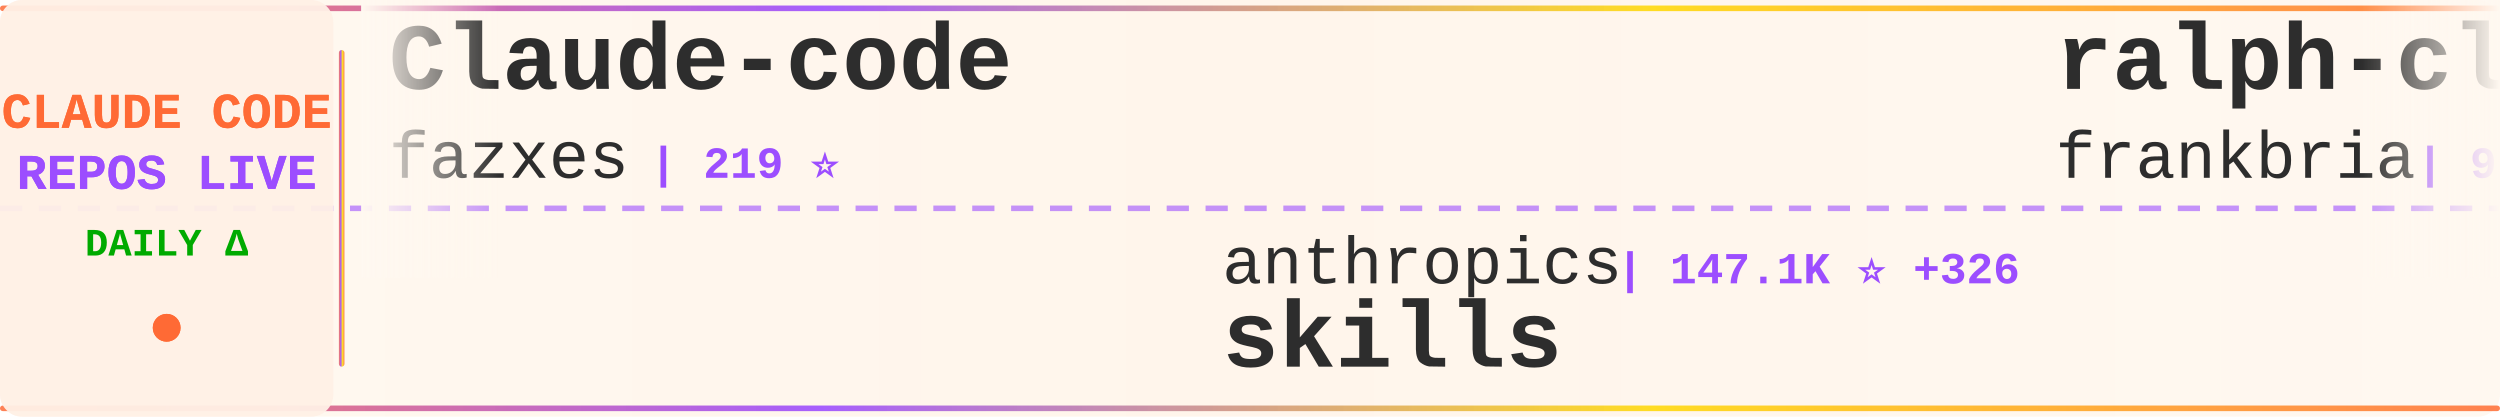
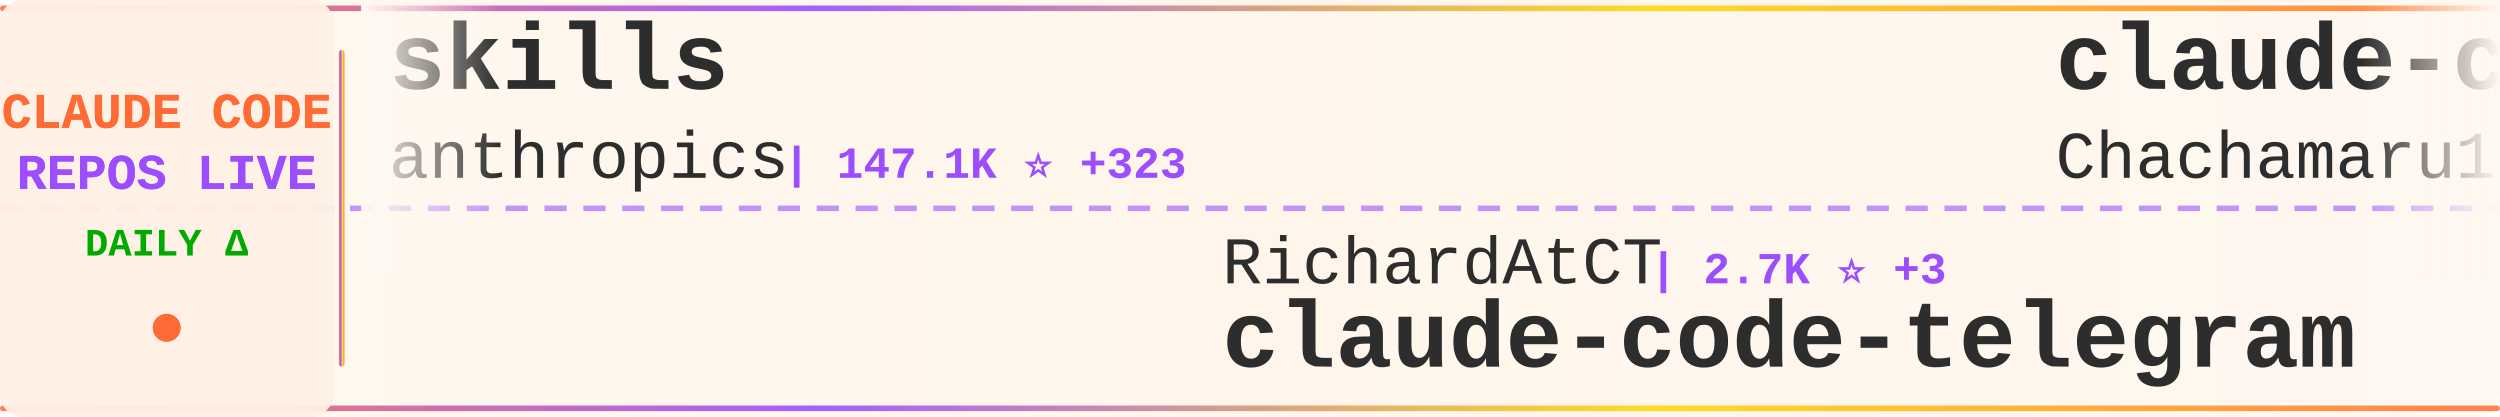
<svg xmlns="http://www.w3.org/2000/svg" width="900" height="150">
  <defs>
    <linearGradient id="tickerBg" x1="0%" y1="0%" x2="100%" y2="0%">
      <stop offset="0%" style="stop-color:#fff8f0;stop-opacity:0.98" />
      <stop offset="50%" style="stop-color:#fff5eb;stop-opacity:1" />
      <stop offset="100%" style="stop-color:#fff8f0;stop-opacity:0.98" />
    </linearGradient>
    <linearGradient id="borderGrad" x1="0%" y1="0%" x2="100%" y2="0%">
      <stop offset="0%" style="stop-color:#FF6B35;stop-opacity:0.85">
        <animate attributeName="stop-opacity" values="0.85;1;0.85" dur="2s" repeatCount="indefinite" />
      </stop>
      <stop offset="33%" style="stop-color:#9C4EFF;stop-opacity:0.9">
        <animate attributeName="stop-opacity" values="0.9;1;0.9" dur="2.2s" repeatCount="indefinite" />
      </stop>
      <stop offset="66%" style="stop-color:#FFD700;stop-opacity:0.85">
        <animate attributeName="stop-opacity" values="0.85;1;0.85" dur="1.8s" repeatCount="indefinite" />
      </stop>
      <stop offset="100%" style="stop-color:#FF6B35;stop-opacity:0.85">
        <animate attributeName="stop-opacity" values="0.85;1;0.85" dur="2s" repeatCount="indefinite" />
      </stop>
    </linearGradient>
    <filter id="textGlow">
      <feGaussianBlur stdDeviation="0.15" result="coloredBlur" />
      <feMerge>
        <feMergeNode in="coloredBlur" />
        <feMergeNode in="SourceGraphic" />
      </feMerge>
    </filter>
    <filter id="metricGlow">
      <feGaussianBlur stdDeviation="0.2" result="coloredBlur" />
      <feMerge>
        <feMergeNode in="coloredBlur" />
        <feMergeNode in="SourceGraphic" />
      </feMerge>
    </filter>
    <linearGradient id="leftFade" x1="0%" y1="0%" x2="100%" y2="0%">
      <stop offset="0%" style="stop-color:#fff8f0;stop-opacity:1" />
      <stop offset="100%" style="stop-color:#fff8f0;stop-opacity:0" />
    </linearGradient>
    <linearGradient id="rightFade" x1="0%" y1="0%" x2="100%" y2="0%">
      <stop offset="0%" style="stop-color:#fff8f0;stop-opacity:0" />
      <stop offset="100%" style="stop-color:#fff8f0;stop-opacity:1" />
    </linearGradient>
  </defs>
  <rect width="900" height="150" fill="url(#tickerBg)" rx="8" />
  <rect x="0" y="2" width="900" height="2" fill="url(#borderGrad)" rx="1" />
  <rect x="0" y="146" width="900" height="2" fill="url(#borderGrad)" rx="1" />
  <line x1="0" y1="75" x2="900" y2="75" stroke="#9C4EFF" stroke-width="2" stroke-dasharray="8 6" opacity="0.6" />
  <rect x="0" y="0" width="120" height="150" fill="#fff0e6" opacity="0.95" rx="8" />
  <text x="60" y="46" font-family="'Courier New', monospace" font-size="18" font-weight="bold" fill="#FF6B35" text-anchor="middle" filter="url(#textGlow)">
    CLAUDE CODE
  </text>
  <text x="60" y="68" font-family="'Courier New', monospace" font-size="18" font-weight="bold" fill="#9C4EFF" text-anchor="middle" filter="url(#textGlow)">
    REPOS LIVE
  </text>
  <text x="60" y="92" font-family="'Courier New', monospace" font-size="14" font-weight="bold" fill="#00aa00" text-anchor="middle">
    DAILY Δ
  </text>
  <circle cx="60" cy="118" r="5" fill="#FF6B35" filter="url(#metricGlow)">
    <animate attributeName="r" values="4;6;4" dur="1.5s" repeatCount="indefinite" />
    <animate attributeName="opacity" values="0.6;1;0.6" dur="1.5s" repeatCount="indefinite" />
  </circle>
  <rect x="122" y="18" width="2" height="114" fill="url(#borderGrad)" rx="1" />
  <clipPath id="tickerClip">
    <rect x="130" y="0" width="770" height="150" />
  </clipPath>
  <g clip-path="url(#tickerClip)">
    <g id="tickerItems">
      <animateTransform attributeName="transform" attributeType="XML" type="translate" from="0 0" to="-3000 0" dur="54s" repeatCount="indefinite" />
      <g transform="translate(0, 0)">
-         <text x="140" y="32" font-family="'Courier New', monospace" font-size="34" font-weight="bold" fill="#2d2d2d">Claude-code</text>
-         <text x="140" y="64" font-family="'Courier New', monospace" font-size="24" font-weight="normal" fill="#2d2d2d" opacity="1.0">fazxes</text>
-         <text x="234" y="64" font-family="'Courier New', monospace" font-size="16" font-weight="bold" fill="#9C4EFF"> | 219 ⭐</text>
+         <text x="140" y="32" font-family="'Courier New', monospace" font-size="34" font-weight="bold" fill="#2d2d2d">skills</text>
+         <text x="140" y="64" font-family="'Courier New', monospace" font-size="24" font-weight="normal" fill="#2d2d2d" opacity="1.0">anthropics</text>
+         <text x="282" y="64" font-family="'Courier New', monospace" font-size="16" font-weight="bold" fill="#9C4EFF"> | 147.1K ⭐ +323</text>
      </g>
      <g transform="translate(300, 0)">
-         <text x="140" y="102" font-family="'Courier New', monospace" font-size="24" font-weight="normal" fill="#2d2d2d" opacity="1.0">anthropics</text>
-         <text x="282" y="102" font-family="'Courier New', monospace" font-size="16" font-weight="bold" fill="#9C4EFF"> | 147.1K ⭐ +326</text>
-         <text x="140" y="132" font-family="'Courier New', monospace" font-size="34" font-weight="bold" fill="#2d2d2d">skills</text>
+         <text x="140" y="102" font-family="'Courier New', monospace" font-size="24" font-weight="normal" fill="#2d2d2d" opacity="1.0">RichardAtCT</text>
+         <text x="294" y="102" font-family="'Courier New', monospace" font-size="16" font-weight="bold" fill="#9C4EFF"> | 2.7K ⭐ +3</text>
+         <text x="140" y="132" font-family="'Courier New', monospace" font-size="34" font-weight="bold" fill="#2d2d2d">claude-code-telegram</text>
      </g>
      <g transform="translate(600, 0)">
-         <text x="140" y="32" font-family="'Courier New', monospace" font-size="34" font-weight="bold" fill="#2d2d2d">ralph-claude-code</text>
-         <text x="140" y="64" font-family="'Courier New', monospace" font-size="24" font-weight="normal" fill="#2d2d2d" opacity="1.0">frankbria</text>
-         <text x="270" y="64" font-family="'Courier New', monospace" font-size="16" font-weight="bold" fill="#9C4EFF"> | 9.3K ⭐ +3</text>
+         <text x="140" y="32" font-family="'Courier New', monospace" font-size="34" font-weight="bold" fill="#2d2d2d">claude-code-harness</text>
+         <text x="140" y="64" font-family="'Courier New', monospace" font-size="24" font-weight="normal" fill="#2d2d2d" opacity="1.0">Chachamaru127</text>
+         <text x="318" y="64" font-family="'Courier New', monospace" font-size="16" font-weight="bold" fill="#9C4EFF"> | 2.6K ⭐ +14</text>
      </g>
      <g transform="translate(900, 0)">
-         <text x="140" y="102" font-family="'Courier New', monospace" font-size="24" font-weight="normal" fill="#2d2d2d" opacity="1.0">OneRedOak</text>
-         <text x="270" y="102" font-family="'Courier New', monospace" font-size="16" font-weight="bold" fill="#9C4EFF"> | 3.8K ⭐ +1</text>
-         <text x="140" y="132" font-family="'Courier New', monospace" font-size="34" font-weight="bold" fill="#2d2d2d">claude-code-workflows</text>
+         <text x="140" y="102" font-family="'Courier New', monospace" font-size="24" font-weight="normal" fill="#2d2d2d" opacity="1.0">luyao618</text>
+         <text x="258" y="102" font-family="'Courier New', monospace" font-size="16" font-weight="bold" fill="#9C4EFF"> | 1.5K ⭐ +4</text>
+         <text x="140" y="132" font-family="'Courier New', monospace" font-size="34" font-weight="bold" fill="#2d2d2d">Claude-Code-Source-Study</text>
      </g>
      <g transform="translate(1200, 0)">
-         <text x="140" y="32" font-family="'Courier New', monospace" font-size="34" font-weight="bold" fill="#2d2d2d">antigravity-awesome-skil...</text>
-         <text x="140" y="64" font-family="'Courier New', monospace" font-size="24" font-weight="normal" fill="#2d2d2d" opacity="1.0">sickn33</text>
-         <text x="246" y="64" font-family="'Courier New', monospace" font-size="16" font-weight="bold" fill="#9C4EFF"> | 39.9K ⭐ +105</text>
+         <text x="140" y="32" font-family="'Courier New', monospace" font-size="34" font-weight="bold" fill="#2d2d2d">Claude-Code</text>
+         <text x="140" y="64" font-family="'Courier New', monospace" font-size="24" font-weight="normal" fill="#2d2d2d" opacity="1.0">KPR111</text>
+         <text x="234" y="64" font-family="'Courier New', monospace" font-size="16" font-weight="bold" fill="#9C4EFF"> | 18 ⭐</text>
      </g>
      <g transform="translate(1500, 0)">
-         <text x="140" y="102" font-family="'Courier New', monospace" font-size="24" font-weight="normal" fill="#2d2d2d" opacity="1.0">multica-ai</text>
-         <text x="282" y="102" font-family="'Courier New', monospace" font-size="16" font-weight="bold" fill="#9C4EFF"> | 169.0K ⭐ +755</text>
-         <text x="140" y="132" font-family="'Courier New', monospace" font-size="34" font-weight="bold" fill="#2d2d2d">andrej-karpathy-skills</text>
+         <text x="140" y="102" font-family="'Courier New', monospace" font-size="24" font-weight="normal" fill="#2d2d2d" opacity="1.0">sugyan</text>
+         <text x="234" y="102" font-family="'Courier New', monospace" font-size="16" font-weight="bold" fill="#9C4EFF"> | 1.1K ⭐</text>
+         <text x="140" y="132" font-family="'Courier New', monospace" font-size="34" font-weight="bold" fill="#2d2d2d">claude-code-webui</text>
      </g>
      <g transform="translate(1800, 0)">
-         <text x="140" y="32" font-family="'Courier New', monospace" font-size="34" font-weight="bold" fill="#2d2d2d">claude-coder</text>
-         <text x="140" y="64" font-family="'Courier New', monospace" font-size="24" font-weight="normal" fill="#2d2d2d" opacity="1.0">kodu-ai</text>
-         <text x="246" y="64" font-family="'Courier New', monospace" font-size="16" font-weight="bold" fill="#9C4EFF"> | 5.3K ⭐ +1</text>
+         <text x="140" y="32" font-family="'Courier New', monospace" font-size="34" font-weight="bold" fill="#2d2d2d">claude-code-workflows</text>
+         <text x="140" y="64" font-family="'Courier New', monospace" font-size="24" font-weight="normal" fill="#2d2d2d" opacity="1.0">OneRedOak</text>
+         <text x="270" y="64" font-family="'Courier New', monospace" font-size="16" font-weight="bold" fill="#9C4EFF"> | 3.8K ⭐ +1</text>
      </g>
      <g transform="translate(2100, 0)">
-         <text x="140" y="102" font-family="'Courier New', monospace" font-size="24" font-weight="normal" fill="#2d2d2d" opacity="1.0">davila7</text>
-         <text x="246" y="102" font-family="'Courier New', monospace" font-size="16" font-weight="bold" fill="#9C4EFF"> | 27.8K ⭐ +17</text>
-         <text x="140" y="132" font-family="'Courier New', monospace" font-size="34" font-weight="bold" fill="#2d2d2d">claude-code-templates</text>
+         <text x="140" y="102" font-family="'Courier New', monospace" font-size="24" font-weight="normal" fill="#2d2d2d" opacity="1.0">ding113</text>
+         <text x="246" y="102" font-family="'Courier New', monospace" font-size="16" font-weight="bold" fill="#9C4EFF"> | 3.0K ⭐ +7</text>
+         <text x="140" y="132" font-family="'Courier New', monospace" font-size="34" font-weight="bold" fill="#2d2d2d">claude-code-hub</text>
      </g>
      <g transform="translate(2400, 0)">
-         <text x="140" y="32" font-family="'Courier New', monospace" font-size="34" font-weight="bold" fill="#2d2d2d">claude-code-security-rev...</text>
-         <text x="140" y="64" font-family="'Courier New', monospace" font-size="24" font-weight="normal" fill="#2d2d2d" opacity="1.0">anthropics</text>
-         <text x="282" y="64" font-family="'Courier New', monospace" font-size="16" font-weight="bold" fill="#9C4EFF"> | 5.0K ⭐ +17</text>
+         <text x="140" y="32" font-family="'Courier New', monospace" font-size="34" font-weight="bold" fill="#2d2d2d">claude-code-source-code</text>
+         <text x="140" y="64" font-family="'Courier New', monospace" font-size="24" font-weight="normal" fill="#2d2d2d" opacity="1.0">777genius</text>
+         <text x="270" y="64" font-family="'Courier New', monospace" font-size="16" font-weight="bold" fill="#9C4EFF"> | 913 ⭐</text>
      </g>
      <g transform="translate(2700, 0)">
-         <text x="140" y="102" font-family="'Courier New', monospace" font-size="24" font-weight="normal" fill="#2d2d2d" opacity="1.0">rohitg00</text>
-         <text x="258" y="102" font-family="'Courier New', monospace" font-size="16" font-weight="bold" fill="#9C4EFF"> | 2.0K ⭐ +12</text>
-         <text x="140" y="132" font-family="'Courier New', monospace" font-size="34" font-weight="bold" fill="#2d2d2d">awesome-claude-code-tool...</text>
+         <text x="140" y="102" font-family="'Courier New', monospace" font-size="24" font-weight="normal" fill="#2d2d2d" opacity="1.0">lst97</text>
+         <text x="222" y="102" font-family="'Courier New', monospace" font-size="16" font-weight="bold" fill="#9C4EFF"> | 1.6K ⭐ +1</text>
+         <text x="140" y="132" font-family="'Courier New', monospace" font-size="34" font-weight="bold" fill="#2d2d2d">claude-code-sub-agents</text>
      </g>
      <g transform="translate(3000, 0)">
-         <text x="140" y="32" font-family="'Courier New', monospace" font-size="34" font-weight="bold" fill="#2d2d2d">Claude-code</text>
-         <text x="140" y="64" font-family="'Courier New', monospace" font-size="24" font-weight="normal" fill="#2d2d2d" opacity="1.0">fazxes</text>
-         <text x="234" y="64" font-family="'Courier New', monospace" font-size="16" font-weight="bold" fill="#9C4EFF"> | 219 ⭐</text>
+         <text x="140" y="32" font-family="'Courier New', monospace" font-size="34" font-weight="bold" fill="#2d2d2d">skills</text>
+         <text x="140" y="64" font-family="'Courier New', monospace" font-size="24" font-weight="normal" fill="#2d2d2d" opacity="1.0">anthropics</text>
+         <text x="282" y="64" font-family="'Courier New', monospace" font-size="16" font-weight="bold" fill="#9C4EFF"> | 147.1K ⭐ +323</text>
      </g>
      <g transform="translate(3300, 0)">
-         <text x="140" y="102" font-family="'Courier New', monospace" font-size="24" font-weight="normal" fill="#2d2d2d" opacity="1.0">anthropics</text>
-         <text x="282" y="102" font-family="'Courier New', monospace" font-size="16" font-weight="bold" fill="#9C4EFF"> | 147.1K ⭐ +326</text>
-         <text x="140" y="132" font-family="'Courier New', monospace" font-size="34" font-weight="bold" fill="#2d2d2d">skills</text>
+         <text x="140" y="102" font-family="'Courier New', monospace" font-size="24" font-weight="normal" fill="#2d2d2d" opacity="1.0">RichardAtCT</text>
+         <text x="294" y="102" font-family="'Courier New', monospace" font-size="16" font-weight="bold" fill="#9C4EFF"> | 2.7K ⭐ +3</text>
+         <text x="140" y="132" font-family="'Courier New', monospace" font-size="34" font-weight="bold" fill="#2d2d2d">claude-code-telegram</text>
      </g>
      <g transform="translate(3600, 0)">
-         <text x="140" y="32" font-family="'Courier New', monospace" font-size="34" font-weight="bold" fill="#2d2d2d">ralph-claude-code</text>
-         <text x="140" y="64" font-family="'Courier New', monospace" font-size="24" font-weight="normal" fill="#2d2d2d" opacity="1.0">frankbria</text>
-         <text x="270" y="64" font-family="'Courier New', monospace" font-size="16" font-weight="bold" fill="#9C4EFF"> | 9.3K ⭐ +3</text>
+         <text x="140" y="32" font-family="'Courier New', monospace" font-size="34" font-weight="bold" fill="#2d2d2d">claude-code-harness</text>
+         <text x="140" y="64" font-family="'Courier New', monospace" font-size="24" font-weight="normal" fill="#2d2d2d" opacity="1.0">Chachamaru127</text>
+         <text x="318" y="64" font-family="'Courier New', monospace" font-size="16" font-weight="bold" fill="#9C4EFF"> | 2.6K ⭐ +14</text>
      </g>
      <g transform="translate(3900, 0)">
-         <text x="140" y="102" font-family="'Courier New', monospace" font-size="24" font-weight="normal" fill="#2d2d2d" opacity="1.0">OneRedOak</text>
-         <text x="270" y="102" font-family="'Courier New', monospace" font-size="16" font-weight="bold" fill="#9C4EFF"> | 3.8K ⭐ +1</text>
-         <text x="140" y="132" font-family="'Courier New', monospace" font-size="34" font-weight="bold" fill="#2d2d2d">claude-code-workflows</text>
+         <text x="140" y="102" font-family="'Courier New', monospace" font-size="24" font-weight="normal" fill="#2d2d2d" opacity="1.0">luyao618</text>
+         <text x="258" y="102" font-family="'Courier New', monospace" font-size="16" font-weight="bold" fill="#9C4EFF"> | 1.5K ⭐ +4</text>
+         <text x="140" y="132" font-family="'Courier New', monospace" font-size="34" font-weight="bold" fill="#2d2d2d">Claude-Code-Source-Study</text>
      </g>
    </g>
  </g>
  <rect x="130" y="0" width="50" height="100" fill="url(#leftFade)" />
  <rect x="850" y="0" width="50" height="100" fill="url(#rightFade)" />
</svg>
